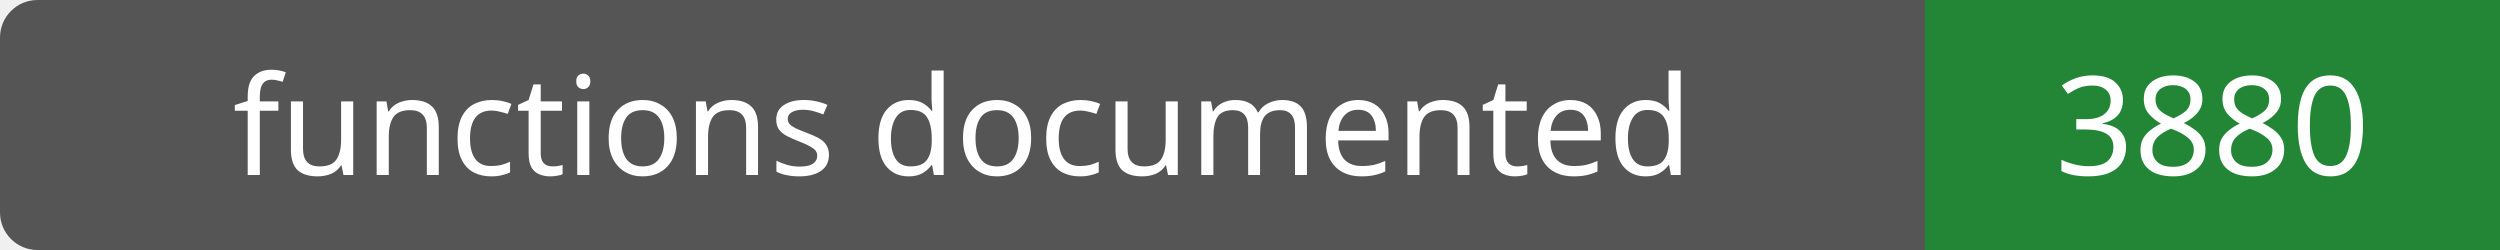
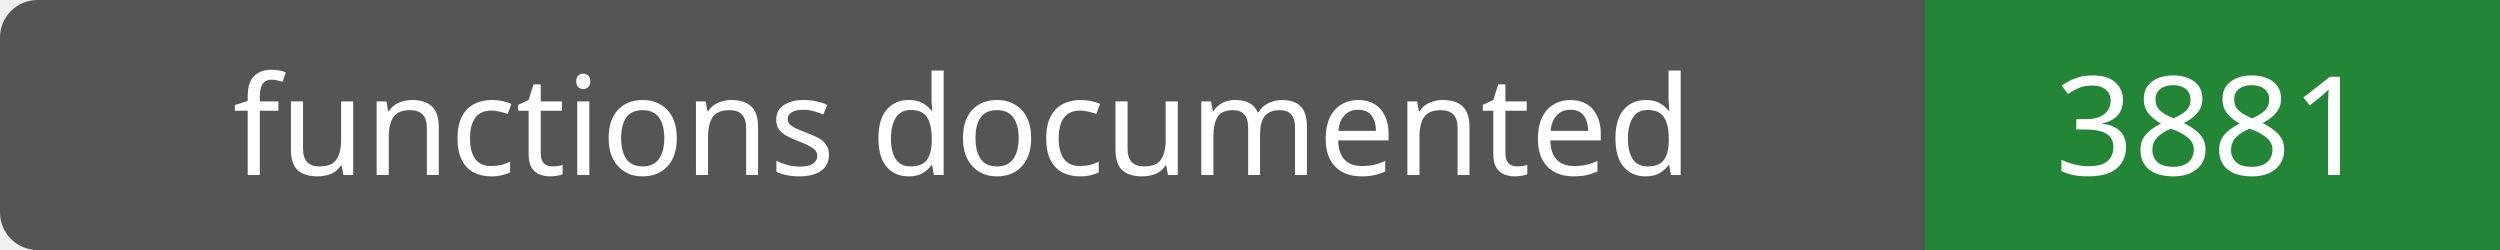
- <svg xmlns="http://www.w3.org/2000/svg" width="200" height="20" role="img" aria-label="functions documented: 3880">
+ <svg xmlns="http://www.w3.org/2000/svg" width="200" height="20" role="img" aria-label="functions documented: 3881">
  <rect width="200" height="20" rx="3" fill="#555" />
  <path fill="#238636" d="M154 0h46v20H154z" />
  <g fill="#fff" text-anchor="middle" font-family="Verdana,sans-serif" font-size="11">
    <text x="77.0" y="14">functions documented</text>
-     <text x="177.0" y="14">3880</text>
+     <text x="177.0" y="14">3881</text>
  </g>
</svg>
